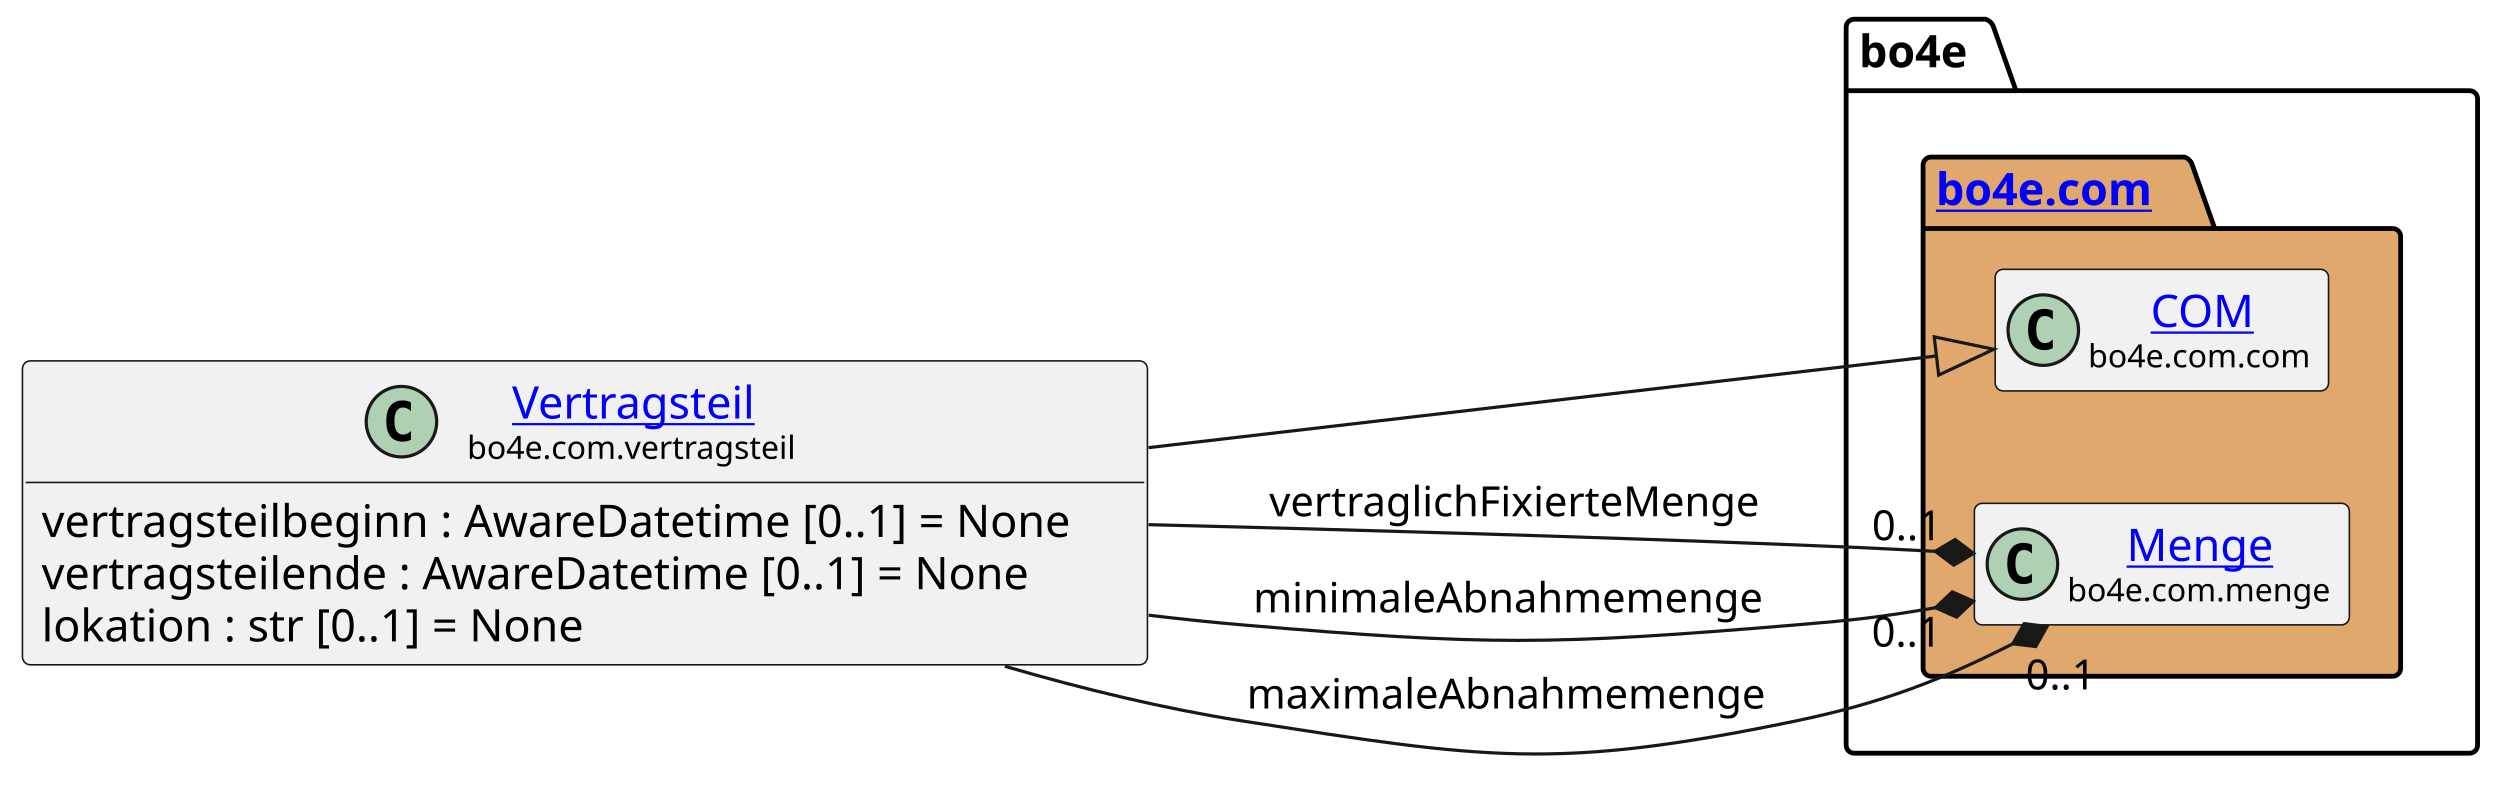
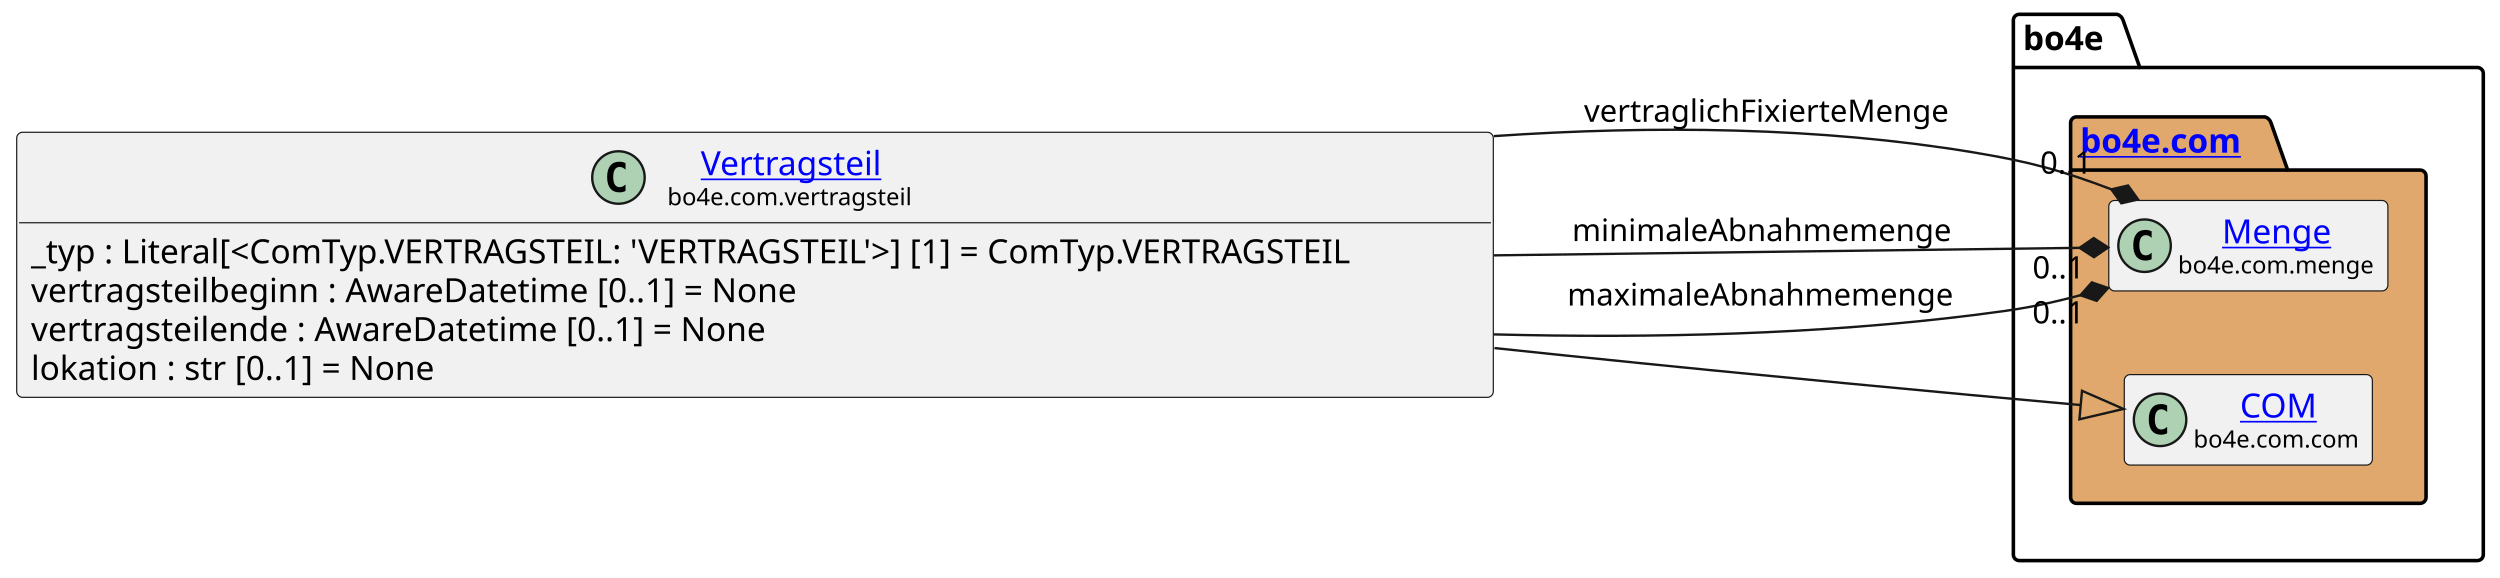
- <svg xmlns="http://www.w3.org/2000/svg" xmlns:xlink="http://www.w3.org/1999/xlink" contentStyleType="text/css" height="247px" preserveAspectRatio="none" style="width:780px;height:247px;background:#FFFFFF;" version="1.1" viewBox="0 0 780 247" width="780px" zoomAndPan="magnify">
+ <svg xmlns="http://www.w3.org/2000/svg" xmlns:xlink="http://www.w3.org/1999/xlink" contentStyleType="text/css" height="242px" preserveAspectRatio="none" style="width:1048px;height:242px;background:#FFFFFF;" version="1.1" viewBox="0 0 1048 242" width="1048px" zoomAndPan="magnify">
  <defs />
  <g>
    <g id="cluster_bo4e">
-       <path d="M578.5,6 L619.5,6 A3.75,3.75 0 0 1 622,8.5 L629,28.297 L770.5,28.297 A2.5,2.5 0 0 1 773,30.797 L773,232.5 A2.5,2.5 0 0 1 770.5,235 L578.5,235 A2.5,2.5 0 0 1 576,232.5 L576,8.5 A2.5,2.5 0 0 1 578.5,6 " fill="none" style="stroke:#000000;stroke-width:1.5;" />
-       <line style="stroke:#000000;stroke-width:1.5;" x1="576" x2="629" y1="28.297" y2="28.297" />
-       <text fill="#000000" font-family="sans-serif" font-size="14" font-weight="bold" lengthAdjust="spacing" textLength="40" x="580" y="20.995">bo4e</text>
+       <path d="M846.5,6 L887.5,6 A3.75,3.75 0 0 1 890,8.5 L897,28.297 L1038.5,28.297 A2.5,2.5 0 0 1 1041,30.797 L1041,232.5 A2.5,2.5 0 0 1 1038.5,235 L846.5,235 A2.5,2.5 0 0 1 844,232.5 L844,8.5 A2.5,2.5 0 0 1 846.5,6 " fill="none" style="stroke:#000000;stroke-width:1.5;" />
+       <line style="stroke:#000000;stroke-width:1.5;" x1="844" x2="897" y1="28.297" y2="28.297" />
+       <text fill="#000000" font-family="sans-serif" font-size="14" font-weight="bold" lengthAdjust="spacing" textLength="40" x="848" y="20.995">bo4e</text>
    </g>
    <g id="cluster_com">
-       <path d="M602.5,49 L681.5,49 A3.75,3.75 0 0 1 684,51.5 L691,71.297 L746.5,71.297 A2.5,2.5 0 0 1 749,73.797 L749,208.5 A2.5,2.5 0 0 1 746.5,211 L602.5,211 A2.5,2.5 0 0 1 600,208.5 L600,51.5 A2.5,2.5 0 0 1 602.5,49 " fill="#E0A86C" style="stroke:#000000;stroke-width:1.5;" />
-       <line style="stroke:#000000;stroke-width:1.5;" x1="600" x2="691" y1="71.297" y2="71.297" />
+       <path d="M870.5,49 L949.5,49 A3.75,3.75 0 0 1 952,51.5 L959,71.297 L1014.5,71.297 A2.5,2.5 0 0 1 1017,73.797 L1017,208.5 A2.5,2.5 0 0 1 1014.5,211 L870.5,211 A2.5,2.5 0 0 1 868,208.5 L868,51.5 A2.5,2.5 0 0 1 870.5,49 " fill="#E0A86C" style="stroke:#000000;stroke-width:1.5;" />
+       <line style="stroke:#000000;stroke-width:1.5;" x1="868" x2="959" y1="71.297" y2="71.297" />
      <a href="https://bo4e.github.io/BO4E-python/latest/api/bo4e.com.html" target="_top" title="https://bo4e.github.io/BO4E-python/latest/api/bo4e.com.html" xlink:actuate="onRequest" xlink:href="https://bo4e.github.io/BO4E-python/latest/api/bo4e.com.html" xlink:show="new" xlink:title="https://bo4e.github.io/BO4E-python/latest/api/bo4e.com.html" xlink:type="simple">
-         <text fill="#0000FF" font-family="sans-serif" font-size="14" font-weight="bold" lengthAdjust="spacing" text-decoration="underline" textLength="78" x="604" y="63.995">bo4e.com</text>
+         <text fill="#0000FF" font-family="sans-serif" font-size="14" font-weight="bold" lengthAdjust="spacing" text-decoration="underline" textLength="78" x="872" y="63.995">bo4e.com</text>
      </a>
    </g>
+     <g id="elem_Menge">
+       <rect codeLine="11" fill="#F1F1F1" height="37.938" id="Menge" rx="2.5" ry="2.5" style="stroke:#181818;stroke-width:0.5;" width="117" x="884" y="84.03" />
+       <ellipse cx="899" cy="102.999" fill="#ADD1B2" rx="11" ry="11" style="stroke:#181818;stroke-width:1.0;" />
+       <path d="M901.969,108.639 Q901.391,108.936 900.75,109.077 Q900.109,109.233 899.406,109.233 Q896.906,109.233 895.578,107.593 Q894.266,105.936 894.266,102.811 Q894.266,99.686 895.578,98.03 Q896.906,96.374 899.406,96.374 Q900.109,96.374 900.75,96.53 Q901.406,96.686 901.969,96.983 L901.969,99.702 Q901.344,99.124 900.75,98.858 Q900.156,98.577 899.531,98.577 Q898.188,98.577 897.5,99.655 Q896.812,100.718 896.812,102.811 Q896.812,104.905 897.5,105.983 Q898.188,107.046 899.531,107.046 Q900.156,107.046 900.75,106.78 Q901.344,106.499 901.969,105.921 L901.969,108.639 Z " fill="#000000" />
+       <a href="https://bo4e.github.io/BO4E-python/latest/api/bo4e.com.html#bo4e.com.menge.Menge" target="_top" title="https://bo4e.github.io/BO4E-python/latest/api/bo4e.com.html#bo4e.com.menge.Menge" xlink:actuate="onRequest" xlink:href="https://bo4e.github.io/BO4E-python/latest/api/bo4e.com.html#bo4e.com.menge.Menge" xlink:show="new" xlink:title="https://bo4e.github.io/BO4E-python/latest/api/bo4e.com.html#bo4e.com.menge.Menge" xlink:type="simple">
+         <text fill="#0000FF" font-family="sans-serif" font-size="14" lengthAdjust="spacing" text-decoration="underline" textLength="48" x="931.5" y="102.025">Menge</text>
+       </a>
+       <text fill="#000000" font-family="sans-serif" font-size="10" lengthAdjust="spacing" textLength="85" x="913" y="114.609">bo4e.com.menge</text>
+     </g>
    <g id="elem_COM">
-       <rect codeLine="10" fill="#F1F1F1" height="37.938" id="COM" rx="2.5" ry="2.5" style="stroke:#181818;stroke-width:0.5;" width="104" x="622.5" y="84.03" />
-       <ellipse cx="637.5" cy="102.999" fill="#ADD1B2" rx="11" ry="11" style="stroke:#181818;stroke-width:1.0;" />
-       <path d="M640.469,108.639 Q639.891,108.936 639.25,109.077 Q638.609,109.233 637.906,109.233 Q635.406,109.233 634.078,107.593 Q632.766,105.936 632.766,102.811 Q632.766,99.686 634.078,98.03 Q635.406,96.374 637.906,96.374 Q638.609,96.374 639.25,96.53 Q639.906,96.686 640.469,96.983 L640.469,99.702 Q639.844,99.124 639.25,98.858 Q638.656,98.577 638.031,98.577 Q636.688,98.577 636,99.655 Q635.312,100.718 635.312,102.811 Q635.312,104.905 636,105.983 Q636.688,107.046 638.031,107.046 Q638.656,107.046 639.25,106.78 Q639.844,106.499 640.469,105.921 L640.469,108.639 Z " fill="#000000" />
+       <rect codeLine="12" fill="#F1F1F1" height="37.938" id="COM" rx="2.5" ry="2.5" style="stroke:#181818;stroke-width:0.5;" width="104" x="890.5" y="157.03" />
+       <ellipse cx="905.5" cy="175.999" fill="#ADD1B2" rx="11" ry="11" style="stroke:#181818;stroke-width:1.0;" />
+       <path d="M908.469,181.639 Q907.891,181.936 907.25,182.077 Q906.609,182.233 905.906,182.233 Q903.406,182.233 902.078,180.593 Q900.766,178.936 900.766,175.811 Q900.766,172.686 902.078,171.03 Q903.406,169.374 905.906,169.374 Q906.609,169.374 907.25,169.53 Q907.906,169.686 908.469,169.983 L908.469,172.702 Q907.844,172.124 907.25,171.858 Q906.656,171.577 906.031,171.577 Q904.688,171.577 904,172.655 Q903.312,173.718 903.312,175.811 Q903.312,177.905 904,178.983 Q904.688,180.046 906.031,180.046 Q906.656,180.046 907.25,179.78 Q907.844,179.499 908.469,178.921 L908.469,181.639 Z " fill="#000000" />
      <a href="https://bo4e.github.io/BO4E-python/latest/api/bo4e.com.html#bo4e.com.com.COM" target="_top" title="https://bo4e.github.io/BO4E-python/latest/api/bo4e.com.html#bo4e.com.com.COM" xlink:actuate="onRequest" xlink:href="https://bo4e.github.io/BO4E-python/latest/api/bo4e.com.html#bo4e.com.com.COM" xlink:show="new" xlink:title="https://bo4e.github.io/BO4E-python/latest/api/bo4e.com.html#bo4e.com.com.COM" xlink:type="simple">
-         <text fill="#0000FF" font-family="sans-serif" font-size="14" lengthAdjust="spacing" text-decoration="underline" textLength="33" x="671" y="102.025">COM</text>
+         <text fill="#0000FF" font-family="sans-serif" font-size="14" lengthAdjust="spacing" text-decoration="underline" textLength="33" x="939" y="175.025">COM</text>
      </a>
-       <text fill="#000000" font-family="sans-serif" font-size="10" lengthAdjust="spacing" textLength="72" x="651.5" y="114.609">bo4e.com.com</text>
-     </g>
-     <g id="elem_Menge">
-       <rect codeLine="11" fill="#F1F1F1" height="37.938" id="Menge" rx="2.5" ry="2.5" style="stroke:#181818;stroke-width:0.5;" width="117" x="616" y="157.03" />
-       <ellipse cx="631" cy="175.999" fill="#ADD1B2" rx="11" ry="11" style="stroke:#181818;stroke-width:1.0;" />
-       <path d="M633.969,181.639 Q633.391,181.936 632.75,182.077 Q632.109,182.233 631.406,182.233 Q628.906,182.233 627.578,180.593 Q626.266,178.936 626.266,175.811 Q626.266,172.686 627.578,171.03 Q628.906,169.374 631.406,169.374 Q632.109,169.374 632.75,169.53 Q633.406,169.686 633.969,169.983 L633.969,172.702 Q633.344,172.124 632.75,171.858 Q632.156,171.577 631.531,171.577 Q630.188,171.577 629.5,172.655 Q628.812,173.718 628.812,175.811 Q628.812,177.905 629.5,178.983 Q630.188,180.046 631.531,180.046 Q632.156,180.046 632.75,179.78 Q633.344,179.499 633.969,178.921 L633.969,181.639 Z " fill="#000000" />
-       <a href="https://bo4e.github.io/BO4E-python/latest/api/bo4e.com.html#bo4e.com.menge.Menge" target="_top" title="https://bo4e.github.io/BO4E-python/latest/api/bo4e.com.html#bo4e.com.menge.Menge" xlink:actuate="onRequest" xlink:href="https://bo4e.github.io/BO4E-python/latest/api/bo4e.com.html#bo4e.com.menge.Menge" xlink:show="new" xlink:title="https://bo4e.github.io/BO4E-python/latest/api/bo4e.com.html#bo4e.com.menge.Menge" xlink:type="simple">
-         <text fill="#0000FF" font-family="sans-serif" font-size="14" lengthAdjust="spacing" text-decoration="underline" textLength="48" x="663.5" y="175.025">Menge</text>
-       </a>
-       <text fill="#000000" font-family="sans-serif" font-size="10" lengthAdjust="spacing" textLength="85" x="645" y="187.609">bo4e.com.menge</text>
+       <text fill="#000000" font-family="sans-serif" font-size="10" lengthAdjust="spacing" textLength="72" x="919.5" y="187.609">bo4e.com.com</text>
    </g>
    <g id="elem_Vertragsteil">
-       <rect codeLine="3" fill="#F1F1F1" height="94.828" id="Vertragsteil" rx="2.5" ry="2.5" style="stroke:#181818;stroke-width:0.5;" width="351" x="7" y="112.59" />
-       <ellipse cx="125.25" cy="131.559" fill="#ADD1B2" rx="11" ry="11" style="stroke:#181818;stroke-width:1.0;" />
-       <path d="M128.219,137.199 Q127.641,137.496 127,137.637 Q126.359,137.793 125.656,137.793 Q123.156,137.793 121.828,136.153 Q120.516,134.496 120.516,131.371 Q120.516,128.246 121.828,126.59 Q123.156,124.934 125.656,124.934 Q126.359,124.934 127,125.09 Q127.656,125.246 128.219,125.543 L128.219,128.262 Q127.594,127.684 127,127.418 Q126.406,127.137 125.781,127.137 Q124.438,127.137 123.75,128.215 Q123.062,129.278 123.062,131.371 Q123.062,133.465 123.75,134.543 Q124.438,135.606 125.781,135.606 Q126.406,135.606 127,135.34 Q127.594,135.059 128.219,134.481 L128.219,137.199 Z " fill="#000000" />
+       <rect codeLine="3" fill="#F1F1F1" height="111.125" id="Vertragsteil" rx="2.5" ry="2.5" style="stroke:#181818;stroke-width:0.5;" width="619" x="7" y="55.44" />
+       <ellipse cx="259.25" cy="74.409" fill="#ADD1B2" rx="11" ry="11" style="stroke:#181818;stroke-width:1.0;" />
+       <path d="M262.219,80.049 Q261.641,80.346 261,80.487 Q260.359,80.643 259.656,80.643 Q257.156,80.643 255.828,79.002 Q254.516,77.346 254.516,74.221 Q254.516,71.096 255.828,69.44 Q257.156,67.784 259.656,67.784 Q260.359,67.784 261,67.94 Q261.656,68.096 262.219,68.393 L262.219,71.112 Q261.594,70.534 261,70.268 Q260.406,69.987 259.781,69.987 Q258.438,69.987 257.75,71.065 Q257.062,72.127 257.062,74.221 Q257.062,76.315 257.75,77.393 Q258.438,78.456 259.781,78.456 Q260.406,78.456 261,78.19 Q261.594,77.909 262.219,77.331 L262.219,80.049 Z " fill="#000000" />
      <a href="https://bo4e.github.io/BO4E-python/latest/api/bo4e.com.html#bo4e.com.vertragsteil.Vertragsteil" target="_top" title="https://bo4e.github.io/BO4E-python/latest/api/bo4e.com.html#bo4e.com.vertragsteil.Vertragsteil" xlink:actuate="onRequest" xlink:href="https://bo4e.github.io/BO4E-python/latest/api/bo4e.com.html#bo4e.com.vertragsteil.Vertragsteil" xlink:show="new" xlink:title="https://bo4e.github.io/BO4E-python/latest/api/bo4e.com.html#bo4e.com.vertragsteil.Vertragsteil" xlink:type="simple">
-         <text fill="#0000FF" font-family="sans-serif" font-size="14" lengthAdjust="spacing" text-decoration="underline" textLength="78" x="159.75" y="130.585">Vertragsteil</text>
+         <text fill="#0000FF" font-family="sans-serif" font-size="14" lengthAdjust="spacing" text-decoration="underline" textLength="78" x="293.75" y="73.435">Vertragsteil</text>
      </a>
-       <text fill="#000000" font-family="sans-serif" font-size="10" lengthAdjust="spacing" textLength="106" x="145.75" y="143.169">bo4e.com.vertragsteil</text>
-       <line style="stroke:#181818;stroke-width:0.5;" x1="8" x2="357" y1="150.528" y2="150.528" />
-       <text fill="#000000" font-family="sans-serif" font-size="14" lengthAdjust="spacing" textLength="339" x="13" y="167.523">vertragsteilbeginn : AwareDatetime [0..1] = None</text>
-       <text fill="#000000" font-family="sans-serif" font-size="14" lengthAdjust="spacing" textLength="327" x="13" y="183.82">vertragsteilende : AwareDatetime [0..1] = None</text>
-       <text fill="#000000" font-family="sans-serif" font-size="14" lengthAdjust="spacing" textLength="182" x="13" y="200.116">lokation : str [0..1] = None</text>
+       <text fill="#000000" font-family="sans-serif" font-size="10" lengthAdjust="spacing" textLength="106" x="279.75" y="86.019">bo4e.com.vertragsteil</text>
+       <line style="stroke:#181818;stroke-width:0.5;" x1="8" x2="625" y1="93.377" y2="93.377" />
+       <text fill="#000000" font-family="sans-serif" font-size="14" lengthAdjust="spacing" textLength="607" x="13" y="110.373">_typ : Literal[&lt;ComTyp.VERTRAGSTEIL: 'VERTRAGSTEIL'&gt;] [1] = ComTyp.VERTRAGSTEIL</text>
+       <text fill="#000000" font-family="sans-serif" font-size="14" lengthAdjust="spacing" textLength="339" x="13" y="126.669">vertragsteilbeginn : AwareDatetime [0..1] = None</text>
+       <text fill="#000000" font-family="sans-serif" font-size="14" lengthAdjust="spacing" textLength="327" x="13" y="142.966">vertragsteilende : AwareDatetime [0..1] = None</text>
+       <text fill="#000000" font-family="sans-serif" font-size="14" lengthAdjust="spacing" textLength="182" x="13" y="159.263">lokation : str [0..1] = None</text>
    </g>
    <g id="link_Vertragsteil_COM">
-       <path codeLine="14" d="M358.33,139.66 C451.64,128.81 541.901,118.312 604.171,111.062 " fill="none" id="Vertragsteil-to-COM" style="stroke:#181818;stroke-width:1.0;" />
-       <polygon fill="none" points="622.05,108.98,603.477,105.102,604.865,117.021,622.05,108.98" style="stroke:#181818;stroke-width:1.0;" />
+       <path codeLine="15" d="M626.48,145.91 C636.43,146.96 646.29,148 656,149 C737.84,157.46 815.053,164.629 872.233,169.799 " fill="none" id="Vertragsteil-to-COM" style="stroke:#181818;stroke-width:1.0;" />
+       <polygon fill="none" points="890.16,171.42,872.773,163.823,871.693,175.775,890.16,171.42" style="stroke:#181818;stroke-width:1.0;" />
    </g>
    <g id="link_Vertragsteil_Menge">
-       <path codeLine="15" d="M358.33,163.69 C421.85,165.28 494.17,167.39 560,170 C578.14,170.72 585.917,171.063 603.787,172.013 " fill="none" id="Vertragsteil-to-Menge" style="stroke:#181818;stroke-width:1.0;" />
-       <polygon fill="#181818" points="615.77,172.65,609.991,168.337,603.787,172.013,609.566,176.326,615.77,172.65" style="stroke:#181818;stroke-width:1.0;" />
-       <text fill="#000000" font-family="sans-serif" font-size="13" lengthAdjust="spacing" textLength="156" x="396" y="161.067">vertraglichFixierteMenge</text>
-       <text fill="#000000" font-family="sans-serif" font-size="13" lengthAdjust="spacing" textLength="24" x="584.034" y="168.538">0..1</text>
+       <path codeLine="16" d="M626.19,57.06 C692.98,52.5 763.04,53.15 828,64 C851.12,67.86 864.621,71.603 885.071,79.363 " fill="none" id="Vertragsteil-to-Menge" style="stroke:#181818;stroke-width:1.0;" />
+       <polygon fill="#181818" points="896.29,83.62,892.099,77.751,885.071,79.363,889.261,85.231,896.29,83.62" style="stroke:#181818;stroke-width:1.0;" />
+       <text fill="#000000" font-family="sans-serif" font-size="13" lengthAdjust="spacing" textLength="156" x="664" y="51.067">vertraglichFixierteMenge</text>
+       <text fill="#000000" font-family="sans-serif" font-size="13" lengthAdjust="spacing" textLength="24" x="855.191" y="72.811">0..1</text>
    </g>
    <g id="link_Vertragsteil_Menge">
-       <path codeLine="16" d="M358.39,191.94 C368.39,193.14 378.31,194.18 388,195 C464.17,201.47 483.82,201.33 560,195 C578.22,193.49 586.083,192.658 603.873,189.608 " fill="none" id="Vertragsteil-to-Menge-1" style="stroke:#181818;stroke-width:1.0;" />
-       <polygon fill="#181818" points="615.7,187.58,609.11,184.651,603.873,189.608,610.462,192.536,615.7,187.58" style="stroke:#181818;stroke-width:1.0;" />
-       <text fill="#000000" font-family="sans-serif" font-size="13" lengthAdjust="spacing" textLength="166" x="391" y="191.067">minimaleAbnahmemenge</text>
-       <text fill="#000000" font-family="sans-serif" font-size="13" lengthAdjust="spacing" textLength="24" x="583.956" y="201.741">0..1</text>
+       <path codeLine="17" d="M626.3,107.04 C724.77,105.78 811.661,104.664 871.741,103.894 " fill="none" id="Vertragsteil-to-Menge-1" style="stroke:#181818;stroke-width:1.0;" />
+       <polygon fill="#181818" points="883.74,103.74,877.689,99.817,871.741,103.894,877.792,107.817,883.74,103.74" style="stroke:#181818;stroke-width:1.0;" />
+       <text fill="#000000" font-family="sans-serif" font-size="13" lengthAdjust="spacing" textLength="166" x="659" y="101.067">minimaleAbnahmemenge</text>
+       <text fill="#000000" font-family="sans-serif" font-size="13" lengthAdjust="spacing" textLength="24" x="852.001" y="116.716">0..1</text>
    </g>
    <g id="link_Vertragsteil_Menge">
-       <path codeLine="17" d="M313.53,207.88 C337.96,214.99 363.52,221.2 388,225 C463.54,236.72 485.14,240.47 560,225 C587.64,219.29 606.126,211.945 627.986,200.865 " fill="none" id="Vertragsteil-to-Menge-2" style="stroke:#181818;stroke-width:1.0;" />
-       <polygon fill="#181818" points="638.69,195.44,631.53,194.585,627.986,200.865,635.147,201.72,638.69,195.44" style="stroke:#181818;stroke-width:1.0;" />
-       <text fill="#000000" font-family="sans-serif" font-size="13" lengthAdjust="spacing" textLength="170" x="389" y="221.067">maximaleAbnahmemenge</text>
-       <text fill="#000000" font-family="sans-serif" font-size="13" lengthAdjust="spacing" textLength="24" x="631.993" y="215.103">0..1</text>
+       <path codeLine="18" d="M626.28,140.18 C692.98,141.88 762.98,140.17 828,132 C846.36,129.69 854.401,128.397 872.101,123.767 " fill="none" id="Vertragsteil-to-Menge-2" style="stroke:#181818;stroke-width:1.0;" />
+       <polygon fill="#181818" points="883.71,120.73,876.893,118.379,872.101,123.767,878.918,126.118,883.71,120.73" style="stroke:#181818;stroke-width:1.0;" />
+       <text fill="#000000" font-family="sans-serif" font-size="13" lengthAdjust="spacing" textLength="170" x="657" y="128.067">maximaleAbnahmemenge</text>
+       <text fill="#000000" font-family="sans-serif" font-size="13" lengthAdjust="spacing" textLength="24" x="851.967" y="135.564">0..1</text>
    </g>
  </g>
</svg>
